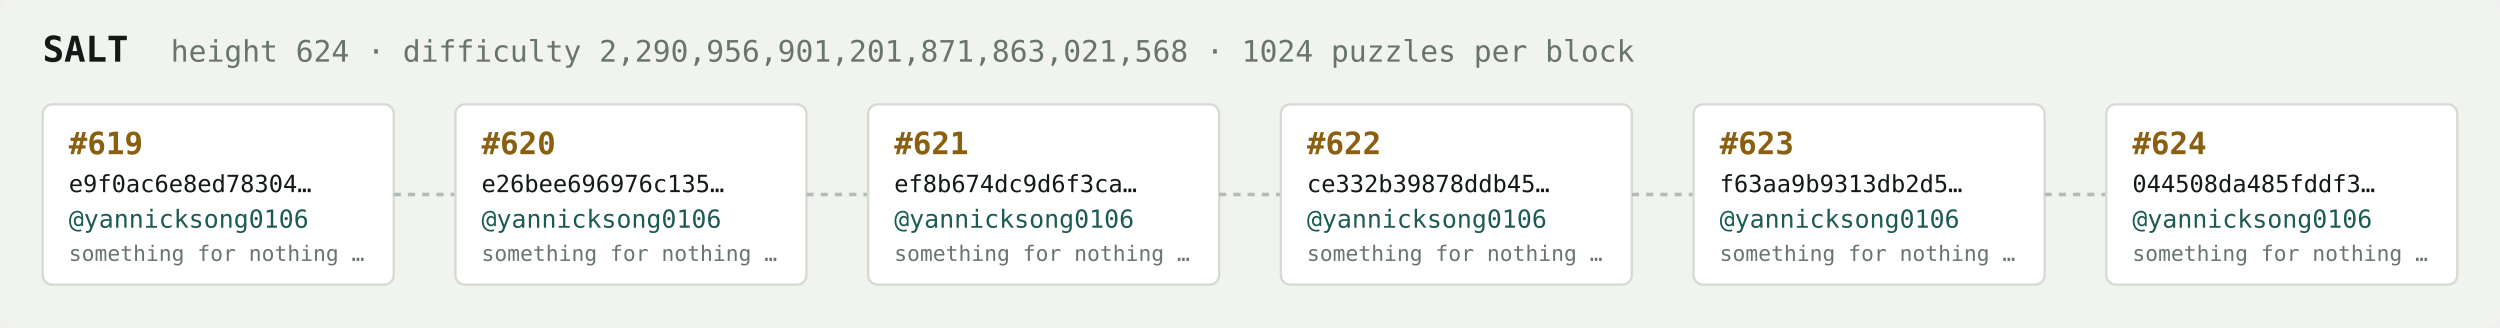
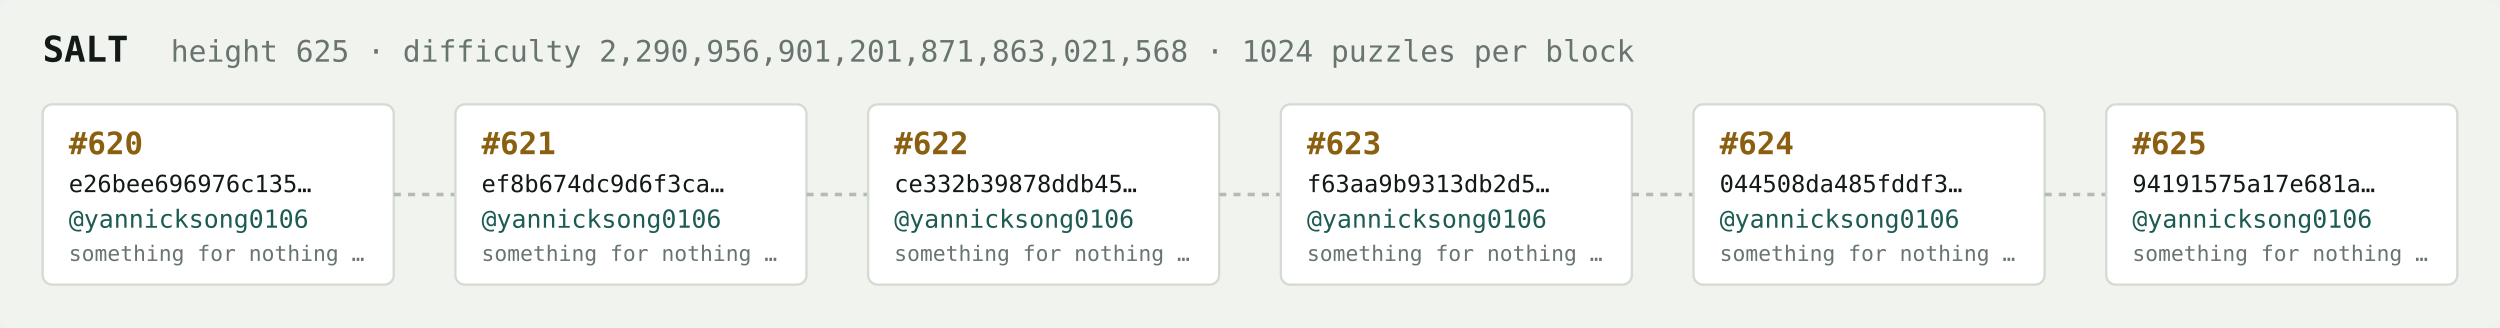
<svg xmlns="http://www.w3.org/2000/svg" width="1054" height="138" viewBox="0 0 1054 138" font-family="ui-monospace,SFMono-Regular,Menlo,monospace">
  <rect fill="#f1f3ef" width="1054" height="138" rx="6" />
  <text x="18" y="26" fill="#121916" font-size="15" font-weight="700">SALT</text>
-   <text x="72" y="26" fill="#68746e" font-size="12.5">height 624 · difficulty 2,290,956,901,201,871,863,021,568 · 1024 puzzles per block</text>
+   <text x="72" y="26" fill="#68746e" font-size="12.5">height 625 · difficulty 2,290,956,901,201,871,863,021,568 · 1024 puzzles per block</text>
  <rect x="18" y="44" width="148" height="76" rx="4" fill="#ffffff" stroke="#d5dbd2" stroke-width="1" />
-   <text x="29" y="65" fill="#8a5f10" font-size="13" font-weight="700">#619</text>
-   <text x="29" y="81" fill="#121916" font-size="10">e9f0ac6e8ed78304…</text>
+   <text x="29" y="65" fill="#8a5f10" font-size="13" font-weight="700">#620</text>
+   <text x="29" y="81" fill="#121916" font-size="10">e26bee696976c135…</text>
  <text x="29" y="96" fill="#1c5b52" font-size="10.5">@yannicksong0106</text>
  <text x="29" y="110" fill="#68746e" font-size="9">something for nothing …</text>
  <line x1="166" y1="82.0" x2="192" y2="82.0" stroke="#b3bcb4" stroke-width="1.5" stroke-dasharray="3 3" />
  <rect x="192" y="44" width="148" height="76" rx="4" fill="#ffffff" stroke="#d5dbd2" stroke-width="1" />
-   <text x="203" y="65" fill="#8a5f10" font-size="13" font-weight="700">#620</text>
-   <text x="203" y="81" fill="#121916" font-size="10">e26bee696976c135…</text>
+   <text x="203" y="65" fill="#8a5f10" font-size="13" font-weight="700">#621</text>
+   <text x="203" y="81" fill="#121916" font-size="10">ef8b674dc9d6f3ca…</text>
  <text x="203" y="96" fill="#1c5b52" font-size="10.5">@yannicksong0106</text>
  <text x="203" y="110" fill="#68746e" font-size="9">something for nothing …</text>
  <line x1="340" y1="82.0" x2="366" y2="82.0" stroke="#b3bcb4" stroke-width="1.5" stroke-dasharray="3 3" />
  <rect x="366" y="44" width="148" height="76" rx="4" fill="#ffffff" stroke="#d5dbd2" stroke-width="1" />
-   <text x="377" y="65" fill="#8a5f10" font-size="13" font-weight="700">#621</text>
-   <text x="377" y="81" fill="#121916" font-size="10">ef8b674dc9d6f3ca…</text>
+   <text x="377" y="65" fill="#8a5f10" font-size="13" font-weight="700">#622</text>
+   <text x="377" y="81" fill="#121916" font-size="10">ce332b39878ddb45…</text>
  <text x="377" y="96" fill="#1c5b52" font-size="10.5">@yannicksong0106</text>
  <text x="377" y="110" fill="#68746e" font-size="9">something for nothing …</text>
  <line x1="514" y1="82.0" x2="540" y2="82.0" stroke="#b3bcb4" stroke-width="1.5" stroke-dasharray="3 3" />
  <rect x="540" y="44" width="148" height="76" rx="4" fill="#ffffff" stroke="#d5dbd2" stroke-width="1" />
-   <text x="551" y="65" fill="#8a5f10" font-size="13" font-weight="700">#622</text>
-   <text x="551" y="81" fill="#121916" font-size="10">ce332b39878ddb45…</text>
+   <text x="551" y="65" fill="#8a5f10" font-size="13" font-weight="700">#623</text>
+   <text x="551" y="81" fill="#121916" font-size="10">f63aa9b9313db2d5…</text>
  <text x="551" y="96" fill="#1c5b52" font-size="10.5">@yannicksong0106</text>
  <text x="551" y="110" fill="#68746e" font-size="9">something for nothing …</text>
  <line x1="688" y1="82.0" x2="714" y2="82.0" stroke="#b3bcb4" stroke-width="1.5" stroke-dasharray="3 3" />
  <rect x="714" y="44" width="148" height="76" rx="4" fill="#ffffff" stroke="#d5dbd2" stroke-width="1" />
-   <text x="725" y="65" fill="#8a5f10" font-size="13" font-weight="700">#623</text>
-   <text x="725" y="81" fill="#121916" font-size="10">f63aa9b9313db2d5…</text>
+   <text x="725" y="65" fill="#8a5f10" font-size="13" font-weight="700">#624</text>
+   <text x="725" y="81" fill="#121916" font-size="10">044508da485fddf3…</text>
  <text x="725" y="96" fill="#1c5b52" font-size="10.5">@yannicksong0106</text>
  <text x="725" y="110" fill="#68746e" font-size="9">something for nothing …</text>
  <line x1="862" y1="82.0" x2="888" y2="82.0" stroke="#b3bcb4" stroke-width="1.5" stroke-dasharray="3 3" />
  <rect x="888" y="44" width="148" height="76" rx="4" fill="#ffffff" stroke="#d5dbd2" stroke-width="1" />
-   <text x="899" y="65" fill="#8a5f10" font-size="13" font-weight="700">#624</text>
-   <text x="899" y="81" fill="#121916" font-size="10">044508da485fddf3…</text>
+   <text x="899" y="65" fill="#8a5f10" font-size="13" font-weight="700">#625</text>
+   <text x="899" y="81" fill="#121916" font-size="10">94191575a17e681a…</text>
  <text x="899" y="96" fill="#1c5b52" font-size="10.5">@yannicksong0106</text>
  <text x="899" y="110" fill="#68746e" font-size="9">something for nothing …</text>
</svg>
